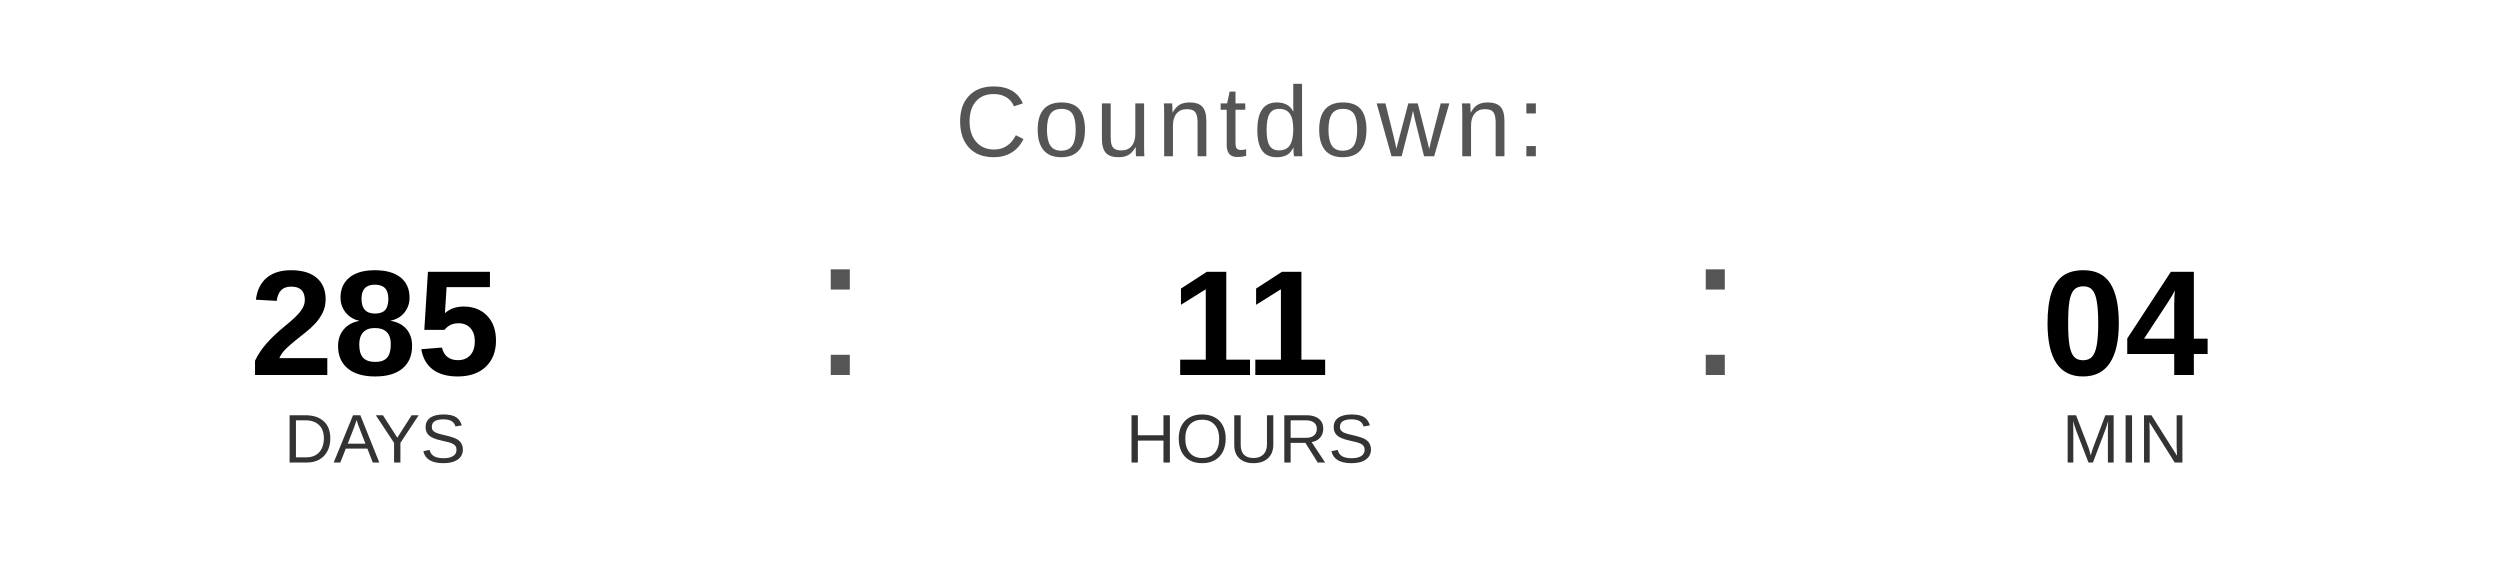
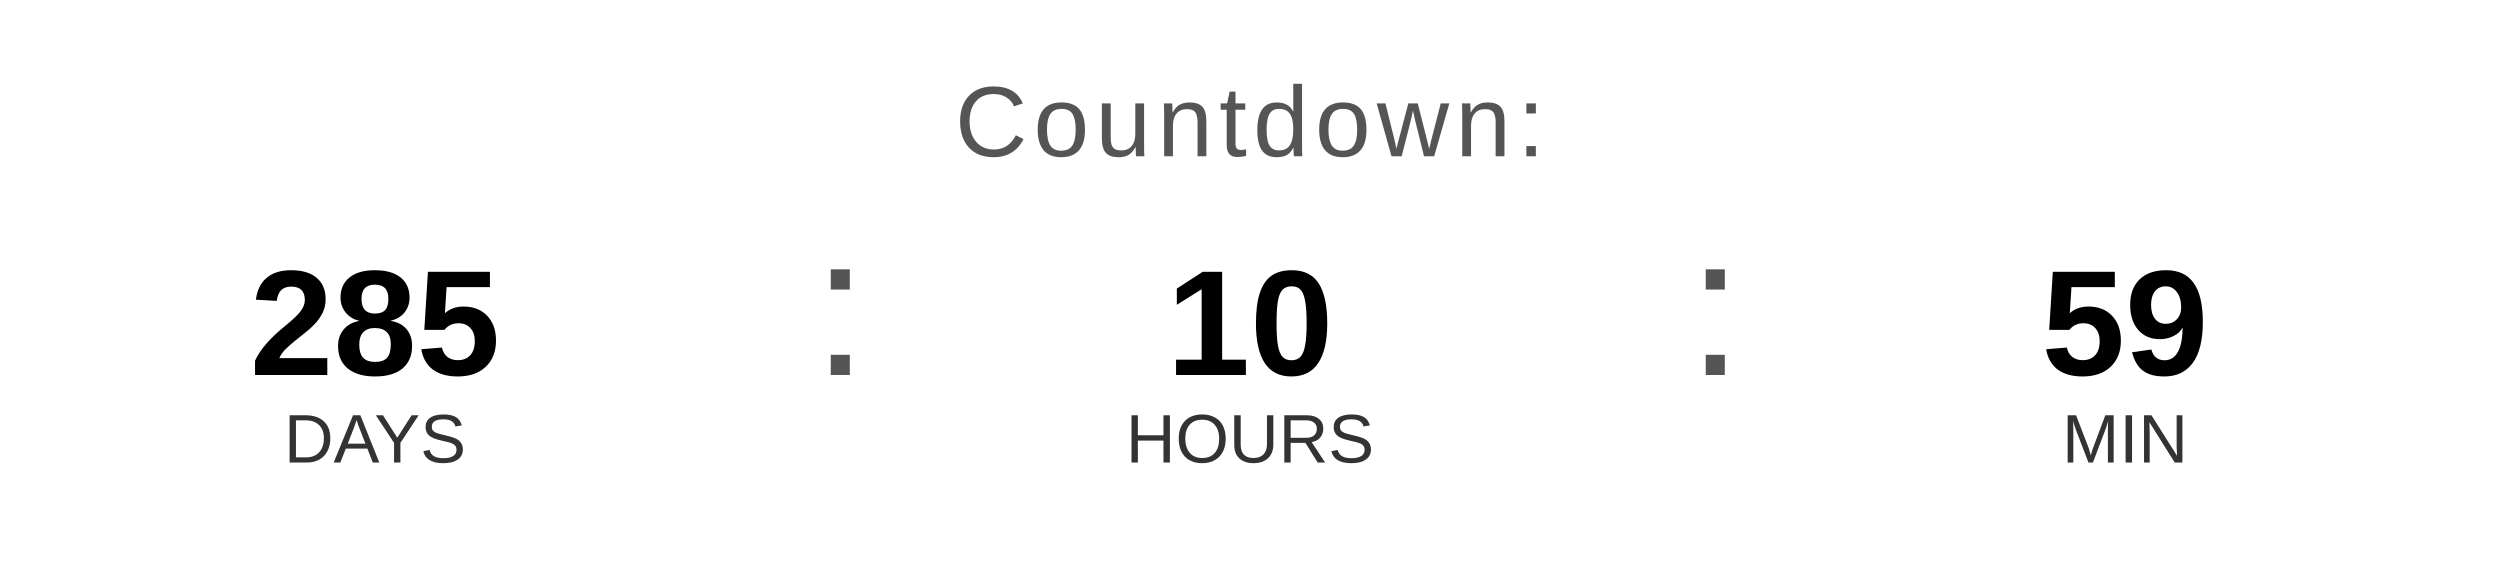
<svg xmlns="http://www.w3.org/2000/svg" width="400" height="90" viewBox="0 0 400 90">
  <text x="200" y="25" font-family="Arial, Helvetica, sans-serif" font-size="16" fill="#555555" text-anchor="middle" letter-spacing="1">
    Countdown:
  </text>
  <text x="60" y="60" font-family="Arial, Helvetica, sans-serif" font-size="24" font-weight="bold" fill="#000000" text-anchor="middle">285</text>
  <text x="60" y="74" font-family="Arial, Helvetica, sans-serif" font-size="11" fill="#333333" text-anchor="middle">DAYS</text>
  <text x="130" y="60" font-family="Arial, sans-serif" font-size="32" fill="#555555">:</text>
-   <text x="200" y="60" font-family="Arial, Helvetica, sans-serif" font-size="24" font-weight="bold" fill="#000000" text-anchor="middle">11</text>
+   <text x="200" y="60" font-family="Arial, Helvetica, sans-serif" font-size="24" font-weight="bold" fill="#000000" text-anchor="middle">10</text>
  <text x="200" y="74" font-family="Arial, Helvetica, sans-serif" font-size="11" fill="#333333" text-anchor="middle">HOURS</text>
  <text x="270" y="60" font-family="Arial, sans-serif" font-size="32" fill="#555555">:</text>
-   <text x="340" y="60" font-family="Arial, Helvetica, sans-serif" font-size="24" font-weight="bold" fill="#000000" text-anchor="middle">04</text>
+   <text x="340" y="60" font-family="Arial, Helvetica, sans-serif" font-size="24" font-weight="bold" fill="#000000" text-anchor="middle">59</text>
  <text x="340" y="74" font-family="Arial, Helvetica, sans-serif" font-size="11" fill="#333333" text-anchor="middle">MIN</text>
</svg>
